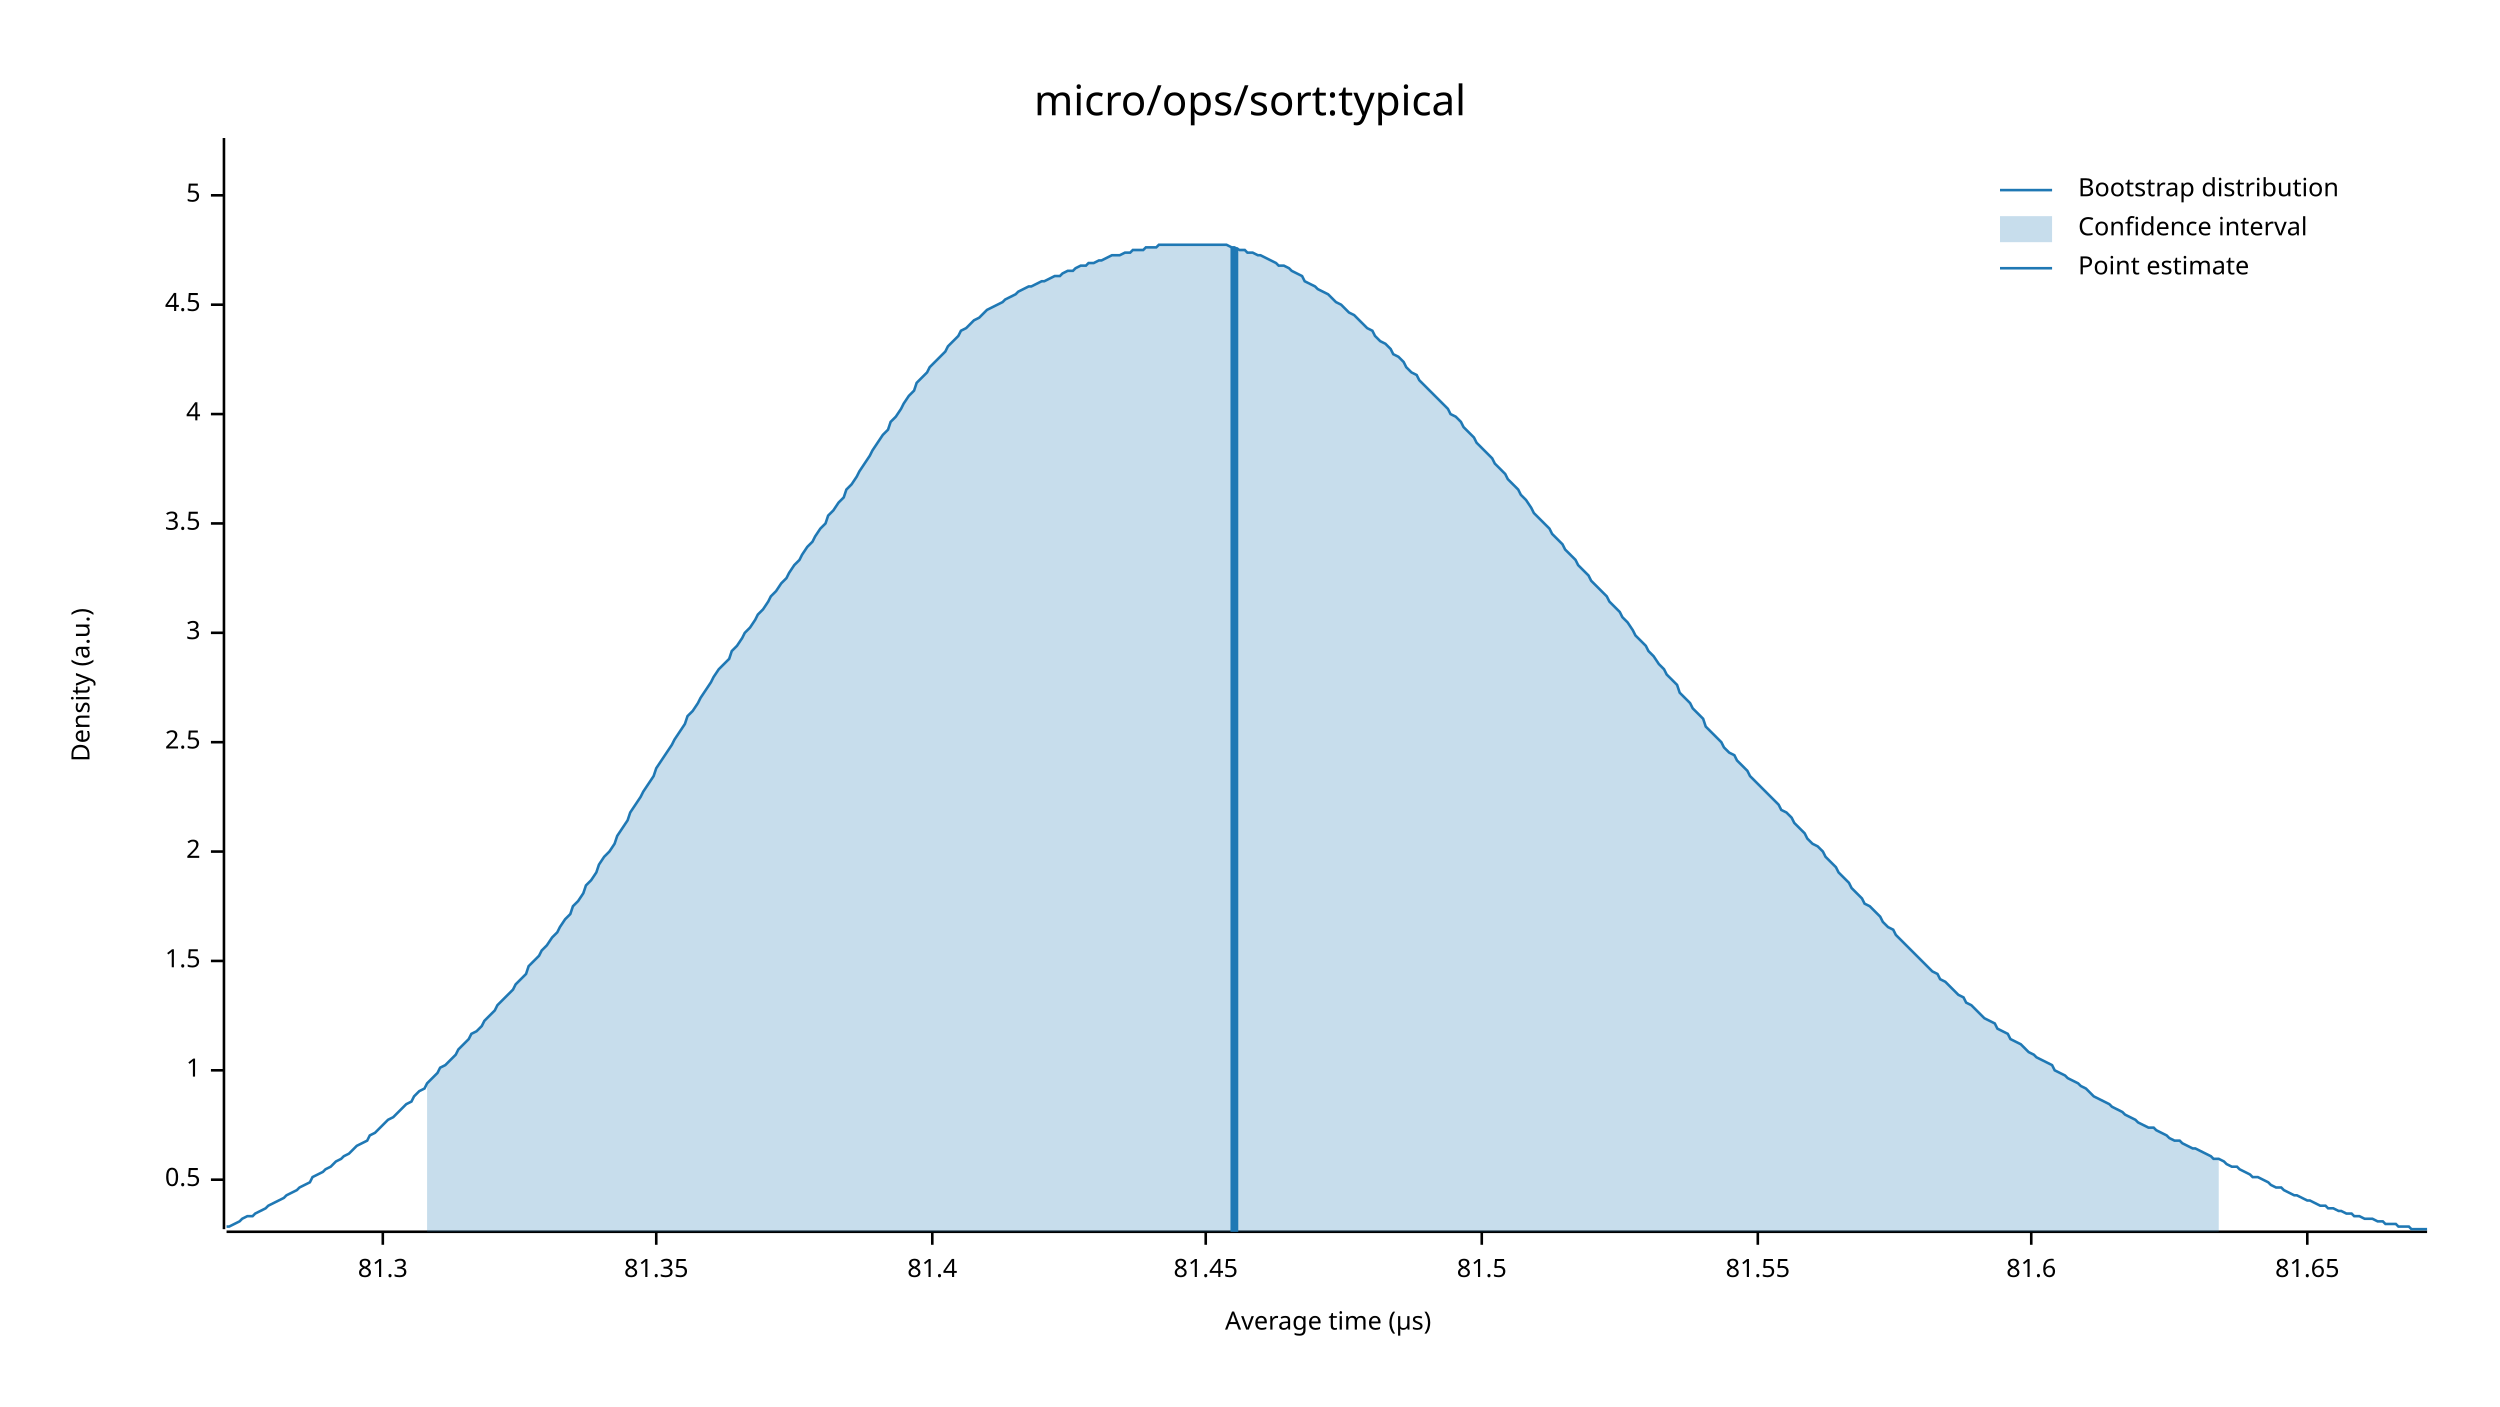
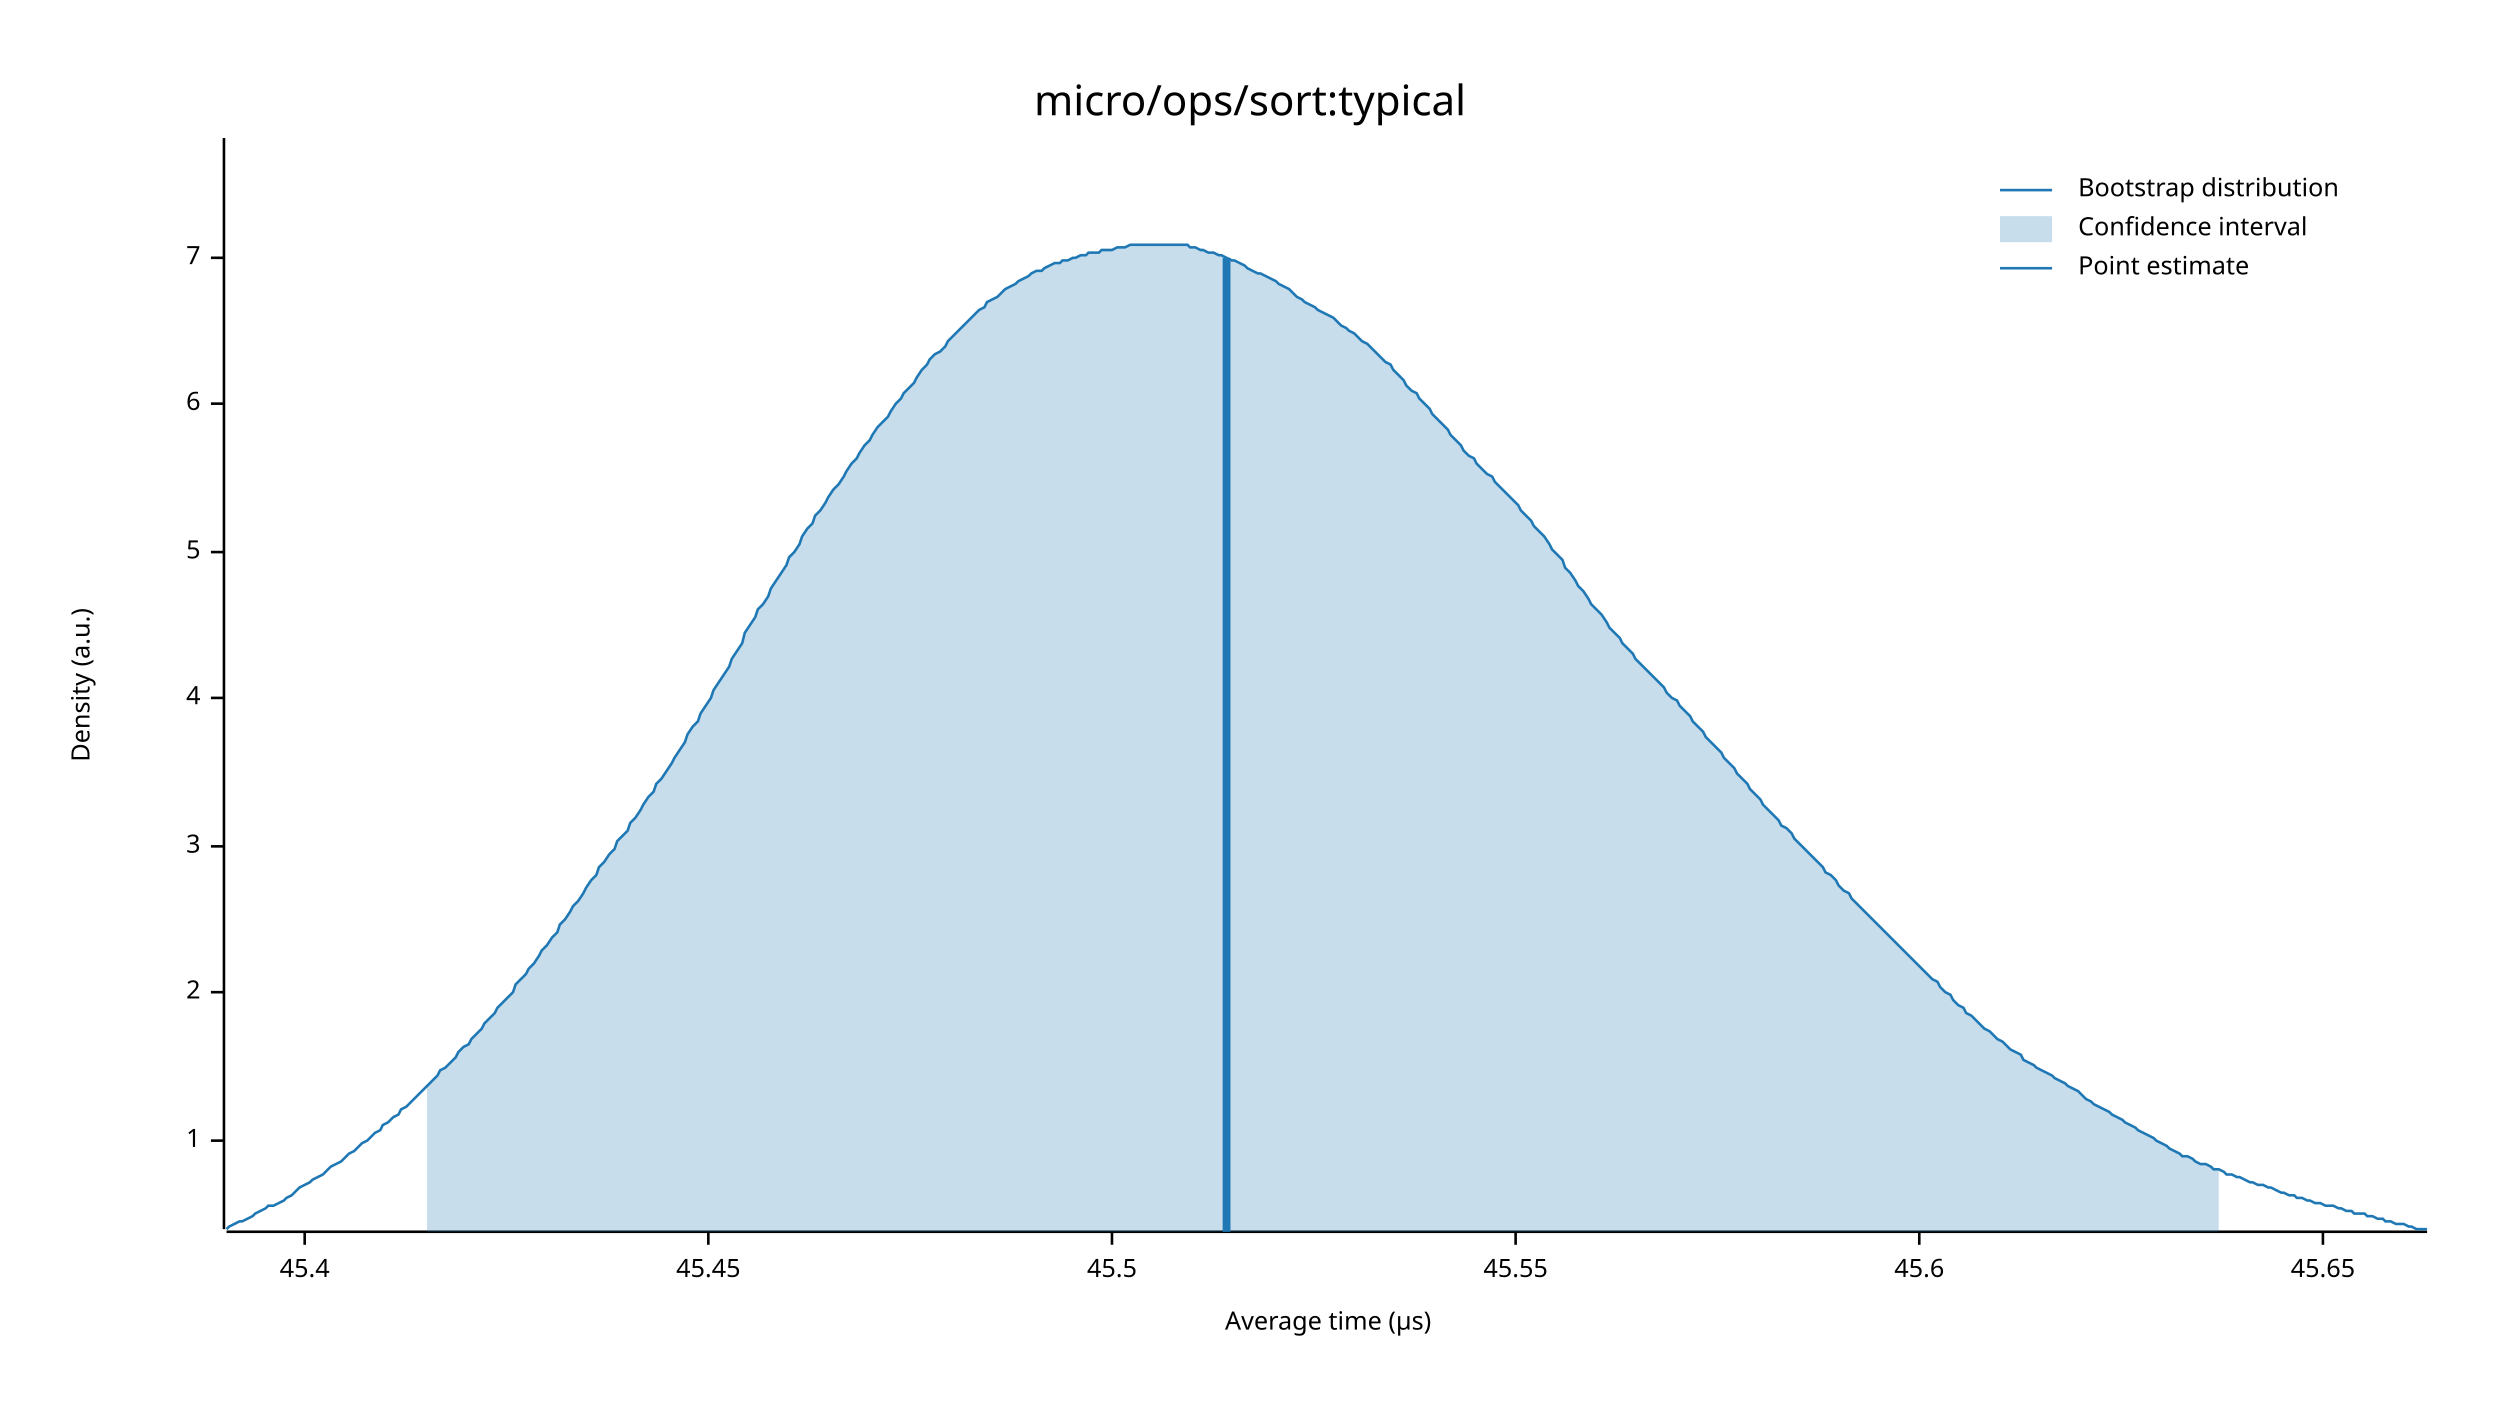
<svg xmlns="http://www.w3.org/2000/svg" width="960" height="540" viewBox="0 0 960 540">
  <text x="480" y="32" dy="0.76em" text-anchor="middle" font-family="sans-serif" font-size="16.129" opacity="1" fill="#000000">
micro/ops/sort:typical
</text>
  <text x="27" y="263" dy="0.76em" text-anchor="middle" font-family="sans-serif" font-size="9.677" opacity="1" fill="#000000" transform="rotate(270, 27, 263)">
Density (a.u.)
</text>
  <text x="510" y="513" dy="-0.5ex" text-anchor="middle" font-family="sans-serif" font-size="9.677" opacity="1" fill="#000000">
Average time (µs)
</text>
  <polyline fill="none" opacity="1" stroke="#000000" stroke-width="1" points="86,53 86,472 " />
-   <text x="77" y="453" dy="0.5ex" text-anchor="end" font-family="sans-serif" font-size="9.677" opacity="1" fill="#000000">
- 0.5
- </text>
-   <polyline fill="none" opacity="1" stroke="#000000" stroke-width="1" points="81,453 86,453 " />
-   <text x="77" y="411" dy="0.5ex" text-anchor="end" font-family="sans-serif" font-size="9.677" opacity="1" fill="#000000">
+   <text x="77" y="438" dy="0.5ex" text-anchor="end" font-family="sans-serif" font-size="9.677" opacity="1" fill="#000000">
1
</text>
-   <polyline fill="none" opacity="1" stroke="#000000" stroke-width="1" points="81,411 86,411 " />
-   <text x="77" y="369" dy="0.5ex" text-anchor="end" font-family="sans-serif" font-size="9.677" opacity="1" fill="#000000">
- 1.5
- </text>
-   <polyline fill="none" opacity="1" stroke="#000000" stroke-width="1" points="81,369 86,369 " />
-   <text x="77" y="327" dy="0.5ex" text-anchor="end" font-family="sans-serif" font-size="9.677" opacity="1" fill="#000000">
+   <polyline fill="none" opacity="1" stroke="#000000" stroke-width="1" points="81,438 86,438 " />
+   <text x="77" y="381" dy="0.5ex" text-anchor="end" font-family="sans-serif" font-size="9.677" opacity="1" fill="#000000">
2
</text>
-   <polyline fill="none" opacity="1" stroke="#000000" stroke-width="1" points="81,327 86,327 " />
-   <text x="77" y="285" dy="0.5ex" text-anchor="end" font-family="sans-serif" font-size="9.677" opacity="1" fill="#000000">
- 2.5
- </text>
-   <polyline fill="none" opacity="1" stroke="#000000" stroke-width="1" points="81,285 86,285 " />
-   <text x="77" y="243" dy="0.5ex" text-anchor="end" font-family="sans-serif" font-size="9.677" opacity="1" fill="#000000">
+   <polyline fill="none" opacity="1" stroke="#000000" stroke-width="1" points="81,381 86,381 " />
+   <text x="77" y="325" dy="0.5ex" text-anchor="end" font-family="sans-serif" font-size="9.677" opacity="1" fill="#000000">
3
</text>
-   <polyline fill="none" opacity="1" stroke="#000000" stroke-width="1" points="81,243 86,243 " />
-   <text x="77" y="201" dy="0.5ex" text-anchor="end" font-family="sans-serif" font-size="9.677" opacity="1" fill="#000000">
- 3.5
- </text>
-   <polyline fill="none" opacity="1" stroke="#000000" stroke-width="1" points="81,201 86,201 " />
-   <text x="77" y="159" dy="0.5ex" text-anchor="end" font-family="sans-serif" font-size="9.677" opacity="1" fill="#000000">
+   <polyline fill="none" opacity="1" stroke="#000000" stroke-width="1" points="81,325 86,325 " />
+   <text x="77" y="268" dy="0.5ex" text-anchor="end" font-family="sans-serif" font-size="9.677" opacity="1" fill="#000000">
4
</text>
-   <polyline fill="none" opacity="1" stroke="#000000" stroke-width="1" points="81,159 86,159 " />
-   <text x="77" y="117" dy="0.5ex" text-anchor="end" font-family="sans-serif" font-size="9.677" opacity="1" fill="#000000">
- 4.5
- </text>
-   <polyline fill="none" opacity="1" stroke="#000000" stroke-width="1" points="81,117 86,117 " />
-   <text x="77" y="75" dy="0.5ex" text-anchor="end" font-family="sans-serif" font-size="9.677" opacity="1" fill="#000000">
+   <polyline fill="none" opacity="1" stroke="#000000" stroke-width="1" points="81,268 86,268 " />
+   <text x="77" y="212" dy="0.5ex" text-anchor="end" font-family="sans-serif" font-size="9.677" opacity="1" fill="#000000">
5
</text>
-   <polyline fill="none" opacity="1" stroke="#000000" stroke-width="1" points="81,75 86,75 " />
+   <polyline fill="none" opacity="1" stroke="#000000" stroke-width="1" points="81,212 86,212 " />
+   <text x="77" y="155" dy="0.5ex" text-anchor="end" font-family="sans-serif" font-size="9.677" opacity="1" fill="#000000">
+ 6
+ </text>
+   <polyline fill="none" opacity="1" stroke="#000000" stroke-width="1" points="81,155 86,155 " />
+   <text x="77" y="99" dy="0.5ex" text-anchor="end" font-family="sans-serif" font-size="9.677" opacity="1" fill="#000000">
+ 7
+ </text>
+   <polyline fill="none" opacity="1" stroke="#000000" stroke-width="1" points="81,99 86,99 " />
  <polyline fill="none" opacity="1" stroke="#000000" stroke-width="1" points="87,473 932,473 " />
-   <text x="147" y="483" dy="0.76em" text-anchor="middle" font-family="sans-serif" font-size="9.677" opacity="1" fill="#000000">
- 81.3
+   <text x="117" y="483" dy="0.76em" text-anchor="middle" font-family="sans-serif" font-size="9.677" opacity="1" fill="#000000">
+ 45.4
</text>
-   <polyline fill="none" opacity="1" stroke="#000000" stroke-width="1" points="147,473 147,478 " />
-   <text x="252" y="483" dy="0.76em" text-anchor="middle" font-family="sans-serif" font-size="9.677" opacity="1" fill="#000000">
- 81.35
+   <polyline fill="none" opacity="1" stroke="#000000" stroke-width="1" points="117,473 117,478 " />
+   <text x="272" y="483" dy="0.76em" text-anchor="middle" font-family="sans-serif" font-size="9.677" opacity="1" fill="#000000">
+ 45.45
</text>
-   <polyline fill="none" opacity="1" stroke="#000000" stroke-width="1" points="252,473 252,478 " />
-   <text x="358" y="483" dy="0.76em" text-anchor="middle" font-family="sans-serif" font-size="9.677" opacity="1" fill="#000000">
- 81.4
+   <polyline fill="none" opacity="1" stroke="#000000" stroke-width="1" points="272,473 272,478 " />
+   <text x="427" y="483" dy="0.76em" text-anchor="middle" font-family="sans-serif" font-size="9.677" opacity="1" fill="#000000">
+ 45.5
</text>
-   <polyline fill="none" opacity="1" stroke="#000000" stroke-width="1" points="358,473 358,478 " />
-   <text x="463" y="483" dy="0.76em" text-anchor="middle" font-family="sans-serif" font-size="9.677" opacity="1" fill="#000000">
- 81.45
+   <polyline fill="none" opacity="1" stroke="#000000" stroke-width="1" points="427,473 427,478 " />
+   <text x="582" y="483" dy="0.76em" text-anchor="middle" font-family="sans-serif" font-size="9.677" opacity="1" fill="#000000">
+ 45.55
</text>
-   <polyline fill="none" opacity="1" stroke="#000000" stroke-width="1" points="463,473 463,478 " />
-   <text x="569" y="483" dy="0.76em" text-anchor="middle" font-family="sans-serif" font-size="9.677" opacity="1" fill="#000000">
- 81.5
+   <polyline fill="none" opacity="1" stroke="#000000" stroke-width="1" points="582,473 582,478 " />
+   <text x="737" y="483" dy="0.76em" text-anchor="middle" font-family="sans-serif" font-size="9.677" opacity="1" fill="#000000">
+ 45.6
</text>
-   <polyline fill="none" opacity="1" stroke="#000000" stroke-width="1" points="569,473 569,478 " />
-   <text x="675" y="483" dy="0.76em" text-anchor="middle" font-family="sans-serif" font-size="9.677" opacity="1" fill="#000000">
- 81.55
+   <polyline fill="none" opacity="1" stroke="#000000" stroke-width="1" points="737,473 737,478 " />
+   <text x="892" y="483" dy="0.76em" text-anchor="middle" font-family="sans-serif" font-size="9.677" opacity="1" fill="#000000">
+ 45.65
</text>
-   <polyline fill="none" opacity="1" stroke="#000000" stroke-width="1" points="675,473 675,478 " />
-   <text x="780" y="483" dy="0.76em" text-anchor="middle" font-family="sans-serif" font-size="9.677" opacity="1" fill="#000000">
- 81.6
- </text>
-   <polyline fill="none" opacity="1" stroke="#000000" stroke-width="1" points="780,473 780,478 " />
-   <text x="886" y="483" dy="0.76em" text-anchor="middle" font-family="sans-serif" font-size="9.677" opacity="1" fill="#000000">
- 81.65
- </text>
-   <polyline fill="none" opacity="1" stroke="#000000" stroke-width="1" points="886,473 886,478 " />
-   <polyline fill="none" opacity="1" stroke="#1F78B4" stroke-width="1" points="87,471 88,471 90,470 92,469 93,468 95,467 97,467 98,466 100,465 102,464 103,463 105,462 107,461 109,460 110,459 112,458 114,457 115,456 117,455 119,454 120,452 122,451 124,450 125,449 127,448 129,446 131,445 132,444 134,443 136,441 137,440 139,439 141,438 142,436 144,435 146,433 147,432 149,430 151,429 153,427 154,426 156,424 158,423 159,421 161,419 163,418 164,416 166,414 168,412 169,410 171,409 173,407 175,405 176,403 178,401 180,399 181,397 183,396 185,394 186,392 188,390 190,388 191,386 193,384 195,382 197,380 198,378 200,376 202,374 203,371 205,369 207,367 208,365 210,363 212,360 214,358 215,356 217,353 219,351 220,348 222,346 224,343 225,340 227,338 229,335 230,332 232,329 234,327 236,324 237,321 239,318 241,315 242,312 244,309 246,306 247,304 249,301 251,298 252,295 254,292 256,289 258,286 259,284 261,281 263,278 264,275 266,273 268,270 269,268 271,265 273,262 274,260 276,257 278,255 280,253 281,250 283,248 285,245 286,243 288,241 290,238 291,236 293,234 295,231 296,229 298,227 300,224 302,222 303,220 305,217 307,215 308,213 310,210 312,208 313,206 315,203 317,201 318,198 320,196 322,193 324,191 325,188 327,186 329,183 330,181 332,178 334,175 335,173 337,170 339,167 341,165 342,162 344,160 346,157 347,155 349,152 351,150 352,147 354,145 356,143 357,141 359,139 361,137 363,135 364,133 366,131 368,129 369,127 371,126 373,124 374,123 376,122 378,120 379,119 381,118 383,117 385,116 386,115 388,114 390,113 391,112 393,111 395,110 396,110 398,109 400,108 401,108 403,107 405,106 407,106 408,105 410,104 412,104 413,103 415,102 417,102 418,101 420,101 422,100 423,100 425,99 427,98 429,98 430,98 432,97 434,97 435,96 437,96 439,96 440,95 442,95 444,95 445,94 447,94 449,94 451,94 452,94 454,94 456,94 457,94 459,94 461,94 462,94 464,94 466,94 468,94 469,94 471,94 473,95 474,95 476,96 478,96 479,97 481,97 483,98 484,98 486,99 488,100 490,101 491,102 493,102 495,103 496,104 498,105 500,106 501,108 503,109 505,110 506,111 508,112 510,113 512,115 513,116 515,117 517,119 518,120 520,121 522,123 523,124 525,126 527,127 528,129 530,131 532,132 534,134 535,136 537,137 539,139 540,141 542,143 544,144 545,146 547,148 549,150 550,151 552,153 554,155 556,157 557,159 559,160 561,162 562,164 564,166 566,168 567,170 569,172 571,174 573,176 574,178 576,180 578,182 579,184 581,186 583,188 584,190 586,192 588,195 589,197 591,199 593,201 595,203 596,205 598,207 600,209 601,211 603,213 605,215 606,217 608,219 610,221 611,223 613,225 615,227 617,229 618,231 620,233 622,235 623,237 625,239 627,242 628,244 630,246 632,248 633,250 635,252 637,255 639,257 640,259 642,261 644,263 645,266 647,268 649,270 650,272 652,274 654,276 655,279 657,281 659,283 661,285 662,287 664,289 666,290 667,292 669,294 671,296 672,298 674,300 676,302 677,303 679,305 681,307 683,309 684,311 686,312 688,314 689,316 691,318 693,320 694,322 696,324 698,325 700,327 701,329 703,331 705,333 706,335 708,337 710,339 711,341 713,343 715,345 716,347 718,348 720,350 722,352 723,354 725,356 727,357 728,359 730,361 732,363 733,364 735,366 737,368 738,369 740,371 742,373 744,374 745,376 747,377 749,379 750,380 752,382 754,383 755,385 757,386 759,388 760,389 762,391 764,392 766,393 767,395 769,396 771,397 772,399 774,400 776,401 777,402 779,404 781,405 782,406 784,407 786,408 788,409 789,411 791,412 793,413 794,414 796,415 798,416 799,417 801,418 803,420 804,421 806,422 808,423 810,424 811,425 813,426 815,427 816,428 818,429 820,430 821,431 823,432 825,433 827,433 828,434 830,435 832,436 833,437 835,438 837,438 838,439 840,440 842,441 843,441 845,442 847,443 849,444 850,445 852,445 854,446 855,447 857,448 859,448 860,449 862,450 864,451 865,452 867,452 869,453 871,454 872,455 874,456 876,456 877,457 879,458 881,459 882,459 884,460 886,461 887,461 889,462 891,463 893,463 894,464 896,464 898,465 899,465 901,466 903,466 904,467 906,467 908,468 909,468 911,468 913,469 915,469 916,470 918,470 920,470 921,471 923,471 925,471 926,472 928,472 930,472 932,472 " />
-   <polygon opacity="0.25" fill="#1F78B4" points="164,416 166,414 168,412 169,410 171,409 173,407 175,405 176,403 178,401 180,399 181,397 183,396 185,394 186,392 188,390 190,388 191,386 193,384 195,382 197,380 198,378 200,376 202,374 203,371 205,369 207,367 208,365 210,363 212,360 214,358 215,356 217,353 219,351 220,348 222,346 224,343 225,340 227,338 229,335 230,332 232,329 234,327 236,324 237,321 239,318 241,315 242,312 244,309 246,306 247,304 249,301 251,298 252,295 254,292 256,289 258,286 259,284 261,281 263,278 264,275 266,273 268,270 269,268 271,265 273,262 274,260 276,257 278,255 280,253 281,250 283,248 285,245 286,243 288,241 290,238 291,236 293,234 295,231 296,229 298,227 300,224 302,222 303,220 305,217 307,215 308,213 310,210 312,208 313,206 315,203 317,201 318,198 320,196 322,193 324,191 325,188 327,186 329,183 330,181 332,178 334,175 335,173 337,170 339,167 341,165 342,162 344,160 346,157 347,155 349,152 351,150 352,147 354,145 356,143 357,141 359,139 361,137 363,135 364,133 366,131 368,129 369,127 371,126 373,124 374,123 376,122 378,120 379,119 381,118 383,117 385,116 386,115 388,114 390,113 391,112 393,111 395,110 396,110 398,109 400,108 401,108 403,107 405,106 407,106 408,105 410,104 412,104 413,103 415,102 417,102 418,101 420,101 422,100 423,100 425,99 427,98 429,98 430,98 432,97 434,97 435,96 437,96 439,96 440,95 442,95 444,95 445,94 447,94 449,94 451,94 452,94 454,94 456,94 457,94 459,94 461,94 462,94 464,94 466,94 468,94 469,94 471,94 473,95 474,95 476,96 478,96 479,97 481,97 483,98 484,98 486,99 488,100 490,101 491,102 493,102 495,103 496,104 498,105 500,106 501,108 503,109 505,110 506,111 508,112 510,113 512,115 513,116 515,117 517,119 518,120 520,121 522,123 523,124 525,126 527,127 528,129 530,131 532,132 534,134 535,136 537,137 539,139 540,141 542,143 544,144 545,146 547,148 549,150 550,151 552,153 554,155 556,157 557,159 559,160 561,162 562,164 564,166 566,168 567,170 569,172 571,174 573,176 574,178 576,180 578,182 579,184 581,186 583,188 584,190 586,192 588,195 589,197 591,199 593,201 595,203 596,205 598,207 600,209 601,211 603,213 605,215 606,217 608,219 610,221 611,223 613,225 615,227 617,229 618,231 620,233 622,235 623,237 625,239 627,242 628,244 630,246 632,248 633,250 635,252 637,255 639,257 640,259 642,261 644,263 645,266 647,268 649,270 650,272 652,274 654,276 655,279 657,281 659,283 661,285 662,287 664,289 666,290 667,292 669,294 671,296 672,298 674,300 676,302 677,303 679,305 681,307 683,309 684,311 686,312 688,314 689,316 691,318 693,320 694,322 696,324 698,325 700,327 701,329 703,331 705,333 706,335 708,337 710,339 711,341 713,343 715,345 716,347 718,348 720,350 722,352 723,354 725,356 727,357 728,359 730,361 732,363 733,364 735,366 737,368 738,369 740,371 742,373 744,374 745,376 747,377 749,379 750,380 752,382 754,383 755,385 757,386 759,388 760,389 762,391 764,392 766,393 767,395 769,396 771,397 772,399 774,400 776,401 777,402 779,404 781,405 782,406 784,407 786,408 788,409 789,411 791,412 793,413 794,414 796,415 798,416 799,417 801,418 803,420 804,421 806,422 808,423 810,424 811,425 813,426 815,427 816,428 818,429 820,430 821,431 823,432 825,433 827,433 828,434 830,435 832,436 833,437 835,438 837,438 838,439 840,440 842,441 843,441 845,442 847,443 849,444 850,445 852,445 852,473 164,473 " />
-   <polyline fill="none" opacity="1" stroke="#1F78B4" stroke-width="3" points="474,473 474,95 " />
+   <polyline fill="none" opacity="1" stroke="#000000" stroke-width="1" points="892,473 892,478 " />
+   <polyline fill="none" opacity="1" stroke="#1F78B4" stroke-width="1" points="87,472 88,471 90,470 92,469 93,469 95,468 97,467 98,466 100,465 102,464 103,463 105,463 107,462 109,461 110,460 112,459 114,457 115,456 117,455 119,454 120,453 122,452 124,451 125,450 127,448 129,447 131,446 132,445 134,443 136,442 137,441 139,439 141,438 142,437 144,435 146,434 147,432 149,431 151,429 153,428 154,426 156,425 158,423 159,422 161,420 163,418 164,417 166,415 168,413 169,411 171,410 173,408 175,406 176,404 178,402 180,401 181,399 183,397 185,395 186,393 188,391 190,389 191,387 193,385 195,383 197,381 198,378 200,376 202,374 203,372 205,370 207,367 208,365 210,363 212,360 214,358 215,355 217,353 219,350 220,348 222,346 224,343 225,341 227,338 229,336 230,333 232,331 234,328 236,326 237,323 239,321 241,319 242,316 244,314 246,311 247,309 249,306 251,304 252,301 254,299 256,296 258,293 259,291 261,288 263,285 264,282 266,279 268,277 269,274 271,271 273,268 274,265 276,262 278,259 280,256 281,253 283,250 285,247 286,243 288,240 290,237 291,234 293,232 295,229 296,226 298,223 300,220 302,217 303,214 305,212 307,209 308,206 310,203 312,201 313,198 315,196 317,193 318,191 320,188 322,186 324,183 325,181 327,178 329,176 330,174 332,171 334,169 335,167 337,164 339,162 341,160 342,158 344,155 346,153 347,151 349,149 351,147 352,145 354,142 356,140 357,138 359,136 361,135 363,133 364,131 366,129 368,127 369,126 371,124 373,122 374,121 376,119 378,118 379,116 381,115 383,114 385,112 386,111 388,110 390,109 391,108 393,107 395,106 396,105 398,104 400,104 401,103 403,102 405,101 407,101 408,100 410,100 412,99 413,99 415,98 417,98 418,97 420,97 422,97 423,96 425,96 427,96 429,95 430,95 432,95 434,94 435,94 437,94 439,94 440,94 442,94 444,94 445,94 447,94 449,94 451,94 452,94 454,94 456,94 457,95 459,95 461,96 462,96 464,97 466,97 468,98 469,98 471,99 473,100 474,100 476,101 478,102 479,103 481,104 483,105 484,105 486,106 488,107 490,108 491,109 493,110 495,111 496,112 498,114 500,115 501,116 503,117 505,118 506,119 508,120 510,121 512,122 513,123 515,125 517,126 518,127 520,128 522,130 523,131 525,132 527,134 528,135 530,137 532,139 534,140 535,142 537,144 539,146 540,148 542,150 544,151 545,153 547,155 549,157 550,159 552,161 554,163 556,165 557,167 559,169 561,171 562,173 564,175 566,176 567,178 569,180 571,182 573,183 574,185 576,187 578,189 579,190 581,192 583,194 584,196 586,198 588,200 589,202 591,204 593,206 595,209 596,211 598,213 600,215 601,218 603,220 605,223 606,225 608,227 610,230 611,232 613,234 615,236 617,239 618,241 620,243 622,245 623,247 625,249 627,251 628,253 630,255 632,257 633,258 635,260 637,262 639,264 640,266 642,268 644,269 645,271 647,273 649,275 650,277 652,279 654,281 655,283 657,285 659,287 661,289 662,291 664,293 666,295 667,297 669,299 671,301 672,303 674,305 676,307 677,309 679,311 681,313 683,315 684,317 686,318 688,320 689,322 691,324 693,326 694,327 696,329 698,331 700,333 701,335 703,336 705,338 706,340 708,342 710,343 711,345 713,347 715,349 716,350 718,352 720,354 722,356 723,357 725,359 727,361 728,362 730,364 732,366 733,367 735,369 737,371 738,372 740,374 742,376 744,377 745,379 747,381 749,382 750,384 752,386 754,387 755,389 757,390 759,392 760,393 762,395 764,396 766,398 767,399 769,400 771,402 772,403 774,404 776,405 777,407 779,408 781,409 782,410 784,411 786,412 788,413 789,414 791,415 793,416 794,417 796,418 798,419 799,420 801,422 803,423 804,424 806,425 808,426 810,427 811,428 813,429 815,430 816,431 818,432 820,433 821,434 823,435 825,436 827,437 828,438 830,439 832,440 833,441 835,442 837,443 838,444 840,444 842,445 843,446 845,447 847,447 849,448 850,449 852,449 854,450 855,451 857,451 859,452 860,452 862,453 864,454 865,454 867,455 869,455 871,456 872,456 874,457 876,458 877,458 879,459 881,459 882,460 884,460 886,461 887,461 889,462 891,462 893,463 894,463 896,463 898,464 899,464 901,465 903,465 904,466 906,466 908,466 909,467 911,467 913,468 915,468 916,469 918,469 920,470 921,470 923,470 925,471 926,471 928,472 930,472 932,472 " />
+   <polygon opacity="0.25" fill="#1F78B4" points="164,417 166,415 168,413 169,411 171,410 173,408 175,406 176,404 178,402 180,401 181,399 183,397 185,395 186,393 188,391 190,389 191,387 193,385 195,383 197,381 198,378 200,376 202,374 203,372 205,370 207,367 208,365 210,363 212,360 214,358 215,355 217,353 219,350 220,348 222,346 224,343 225,341 227,338 229,336 230,333 232,331 234,328 236,326 237,323 239,321 241,319 242,316 244,314 246,311 247,309 249,306 251,304 252,301 254,299 256,296 258,293 259,291 261,288 263,285 264,282 266,279 268,277 269,274 271,271 273,268 274,265 276,262 278,259 280,256 281,253 283,250 285,247 286,243 288,240 290,237 291,234 293,232 295,229 296,226 298,223 300,220 302,217 303,214 305,212 307,209 308,206 310,203 312,201 313,198 315,196 317,193 318,191 320,188 322,186 324,183 325,181 327,178 329,176 330,174 332,171 334,169 335,167 337,164 339,162 341,160 342,158 344,155 346,153 347,151 349,149 351,147 352,145 354,142 356,140 357,138 359,136 361,135 363,133 364,131 366,129 368,127 369,126 371,124 373,122 374,121 376,119 378,118 379,116 381,115 383,114 385,112 386,111 388,110 390,109 391,108 393,107 395,106 396,105 398,104 400,104 401,103 403,102 405,101 407,101 408,100 410,100 412,99 413,99 415,98 417,98 418,97 420,97 422,97 423,96 425,96 427,96 429,95 430,95 432,95 434,94 435,94 437,94 439,94 440,94 442,94 444,94 445,94 447,94 449,94 451,94 452,94 454,94 456,94 457,95 459,95 461,96 462,96 464,97 466,97 468,98 469,98 471,99 473,100 474,100 476,101 478,102 479,103 481,104 483,105 484,105 486,106 488,107 490,108 491,109 493,110 495,111 496,112 498,114 500,115 501,116 503,117 505,118 506,119 508,120 510,121 512,122 513,123 515,125 517,126 518,127 520,128 522,130 523,131 525,132 527,134 528,135 530,137 532,139 534,140 535,142 537,144 539,146 540,148 542,150 544,151 545,153 547,155 549,157 550,159 552,161 554,163 556,165 557,167 559,169 561,171 562,173 564,175 566,176 567,178 569,180 571,182 573,183 574,185 576,187 578,189 579,190 581,192 583,194 584,196 586,198 588,200 589,202 591,204 593,206 595,209 596,211 598,213 600,215 601,218 603,220 605,223 606,225 608,227 610,230 611,232 613,234 615,236 617,239 618,241 620,243 622,245 623,247 625,249 627,251 628,253 630,255 632,257 633,258 635,260 637,262 639,264 640,266 642,268 644,269 645,271 647,273 649,275 650,277 652,279 654,281 655,283 657,285 659,287 661,289 662,291 664,293 666,295 667,297 669,299 671,301 672,303 674,305 676,307 677,309 679,311 681,313 683,315 684,317 686,318 688,320 689,322 691,324 693,326 694,327 696,329 698,331 700,333 701,335 703,336 705,338 706,340 708,342 710,343 711,345 713,347 715,349 716,350 718,352 720,354 722,356 723,357 725,359 727,361 728,362 730,364 732,366 733,367 735,369 737,371 738,372 740,374 742,376 744,377 745,379 747,381 749,382 750,384 752,386 754,387 755,389 757,390 759,392 760,393 762,395 764,396 766,398 767,399 769,400 771,402 772,403 774,404 776,405 777,407 779,408 781,409 782,410 784,411 786,412 788,413 789,414 791,415 793,416 794,417 796,418 798,419 799,420 801,422 803,423 804,424 806,425 808,426 810,427 811,428 813,429 815,430 816,431 818,432 820,433 821,434 823,435 825,436 827,437 828,438 830,439 832,440 833,441 835,442 837,443 838,444 840,444 842,445 843,446 845,447 847,447 849,448 850,449 852,449 852,473 164,473 " />
+   <polyline fill="none" opacity="1" stroke="#1F78B4" stroke-width="3" points="471,473 471,99 " />
  <text x="798" y="68" dy="0.76em" text-anchor="start" font-family="sans-serif" font-size="9.677" opacity="1" fill="#000000">
Bootstrap distribution
</text>
  <text x="798" y="83" dy="0.76em" text-anchor="start" font-family="sans-serif" font-size="9.677" opacity="1" fill="#000000">
Confidence interval
</text>
  <text x="798" y="98" dy="0.76em" text-anchor="start" font-family="sans-serif" font-size="9.677" opacity="1" fill="#000000">
Point estimate
</text>
  <polyline fill="none" opacity="1" stroke="#1F78B4" stroke-width="1" points="768,73 788,73 " />
  <rect x="768" y="83" width="20" height="10" opacity="0.25" fill="#1F78B4" stroke="none" />
  <polyline fill="none" opacity="1" stroke="#1F78B4" stroke-width="1" points="768,103 788,103 " />
</svg>
